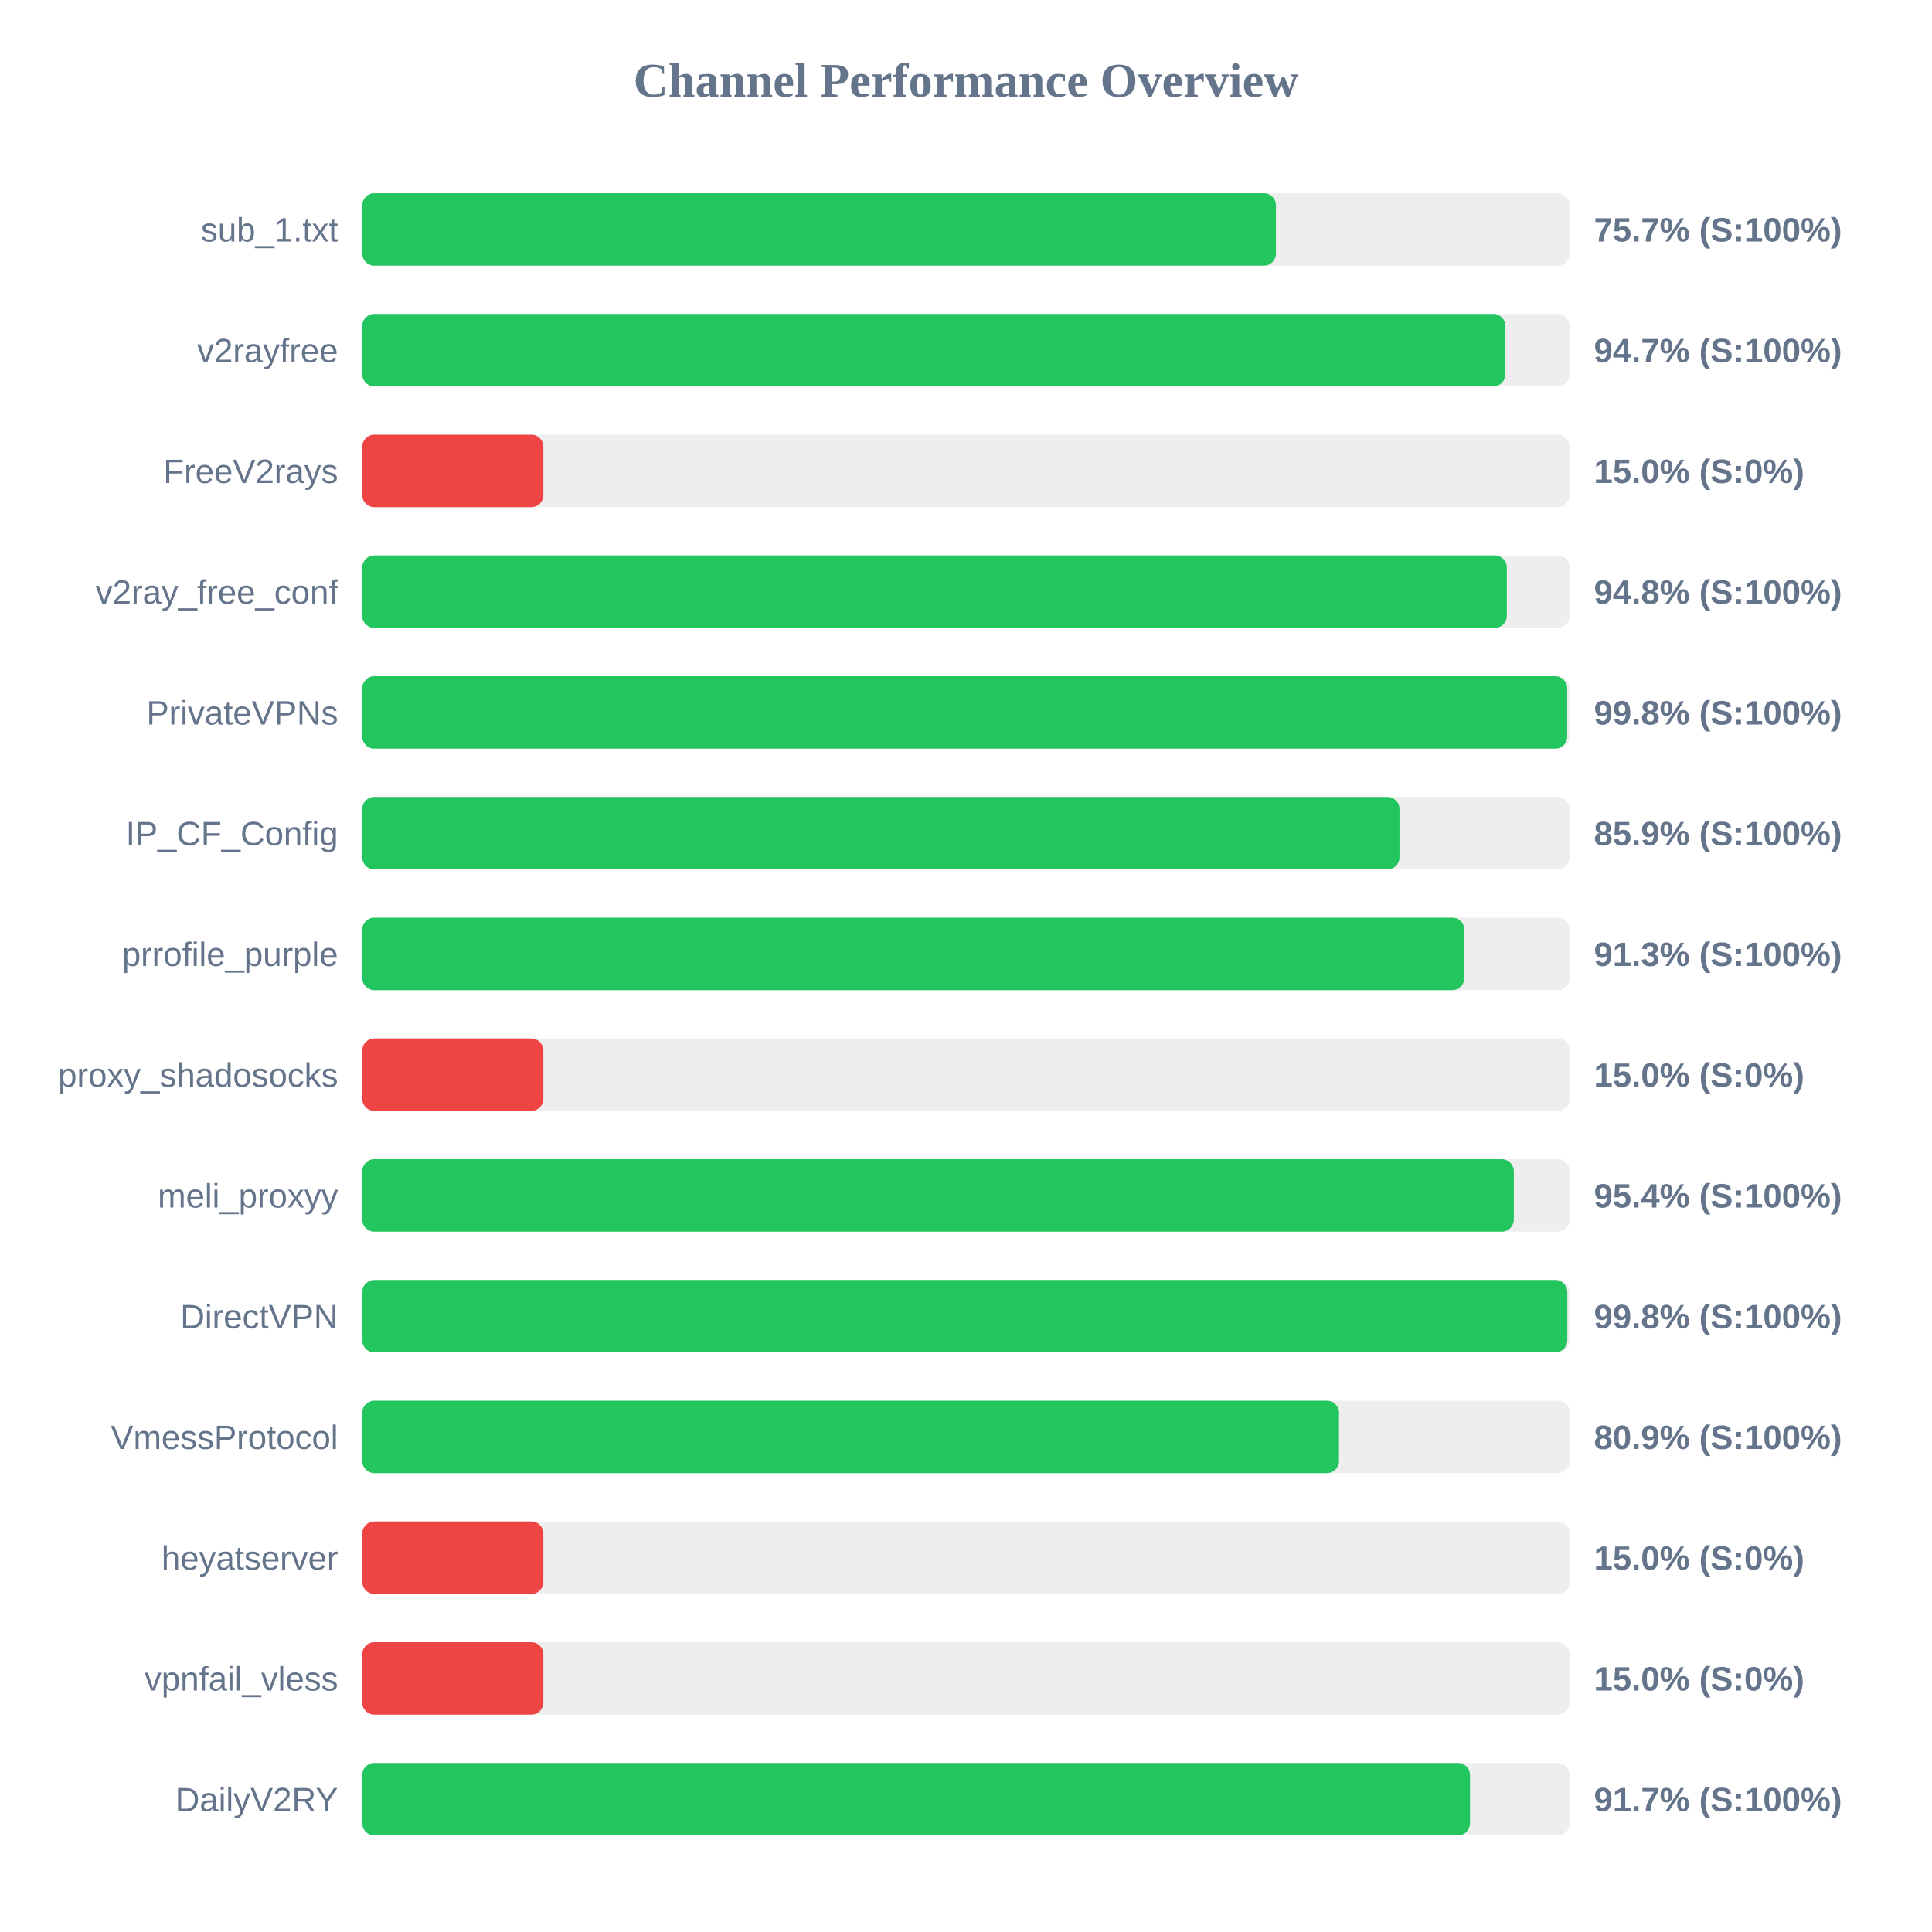
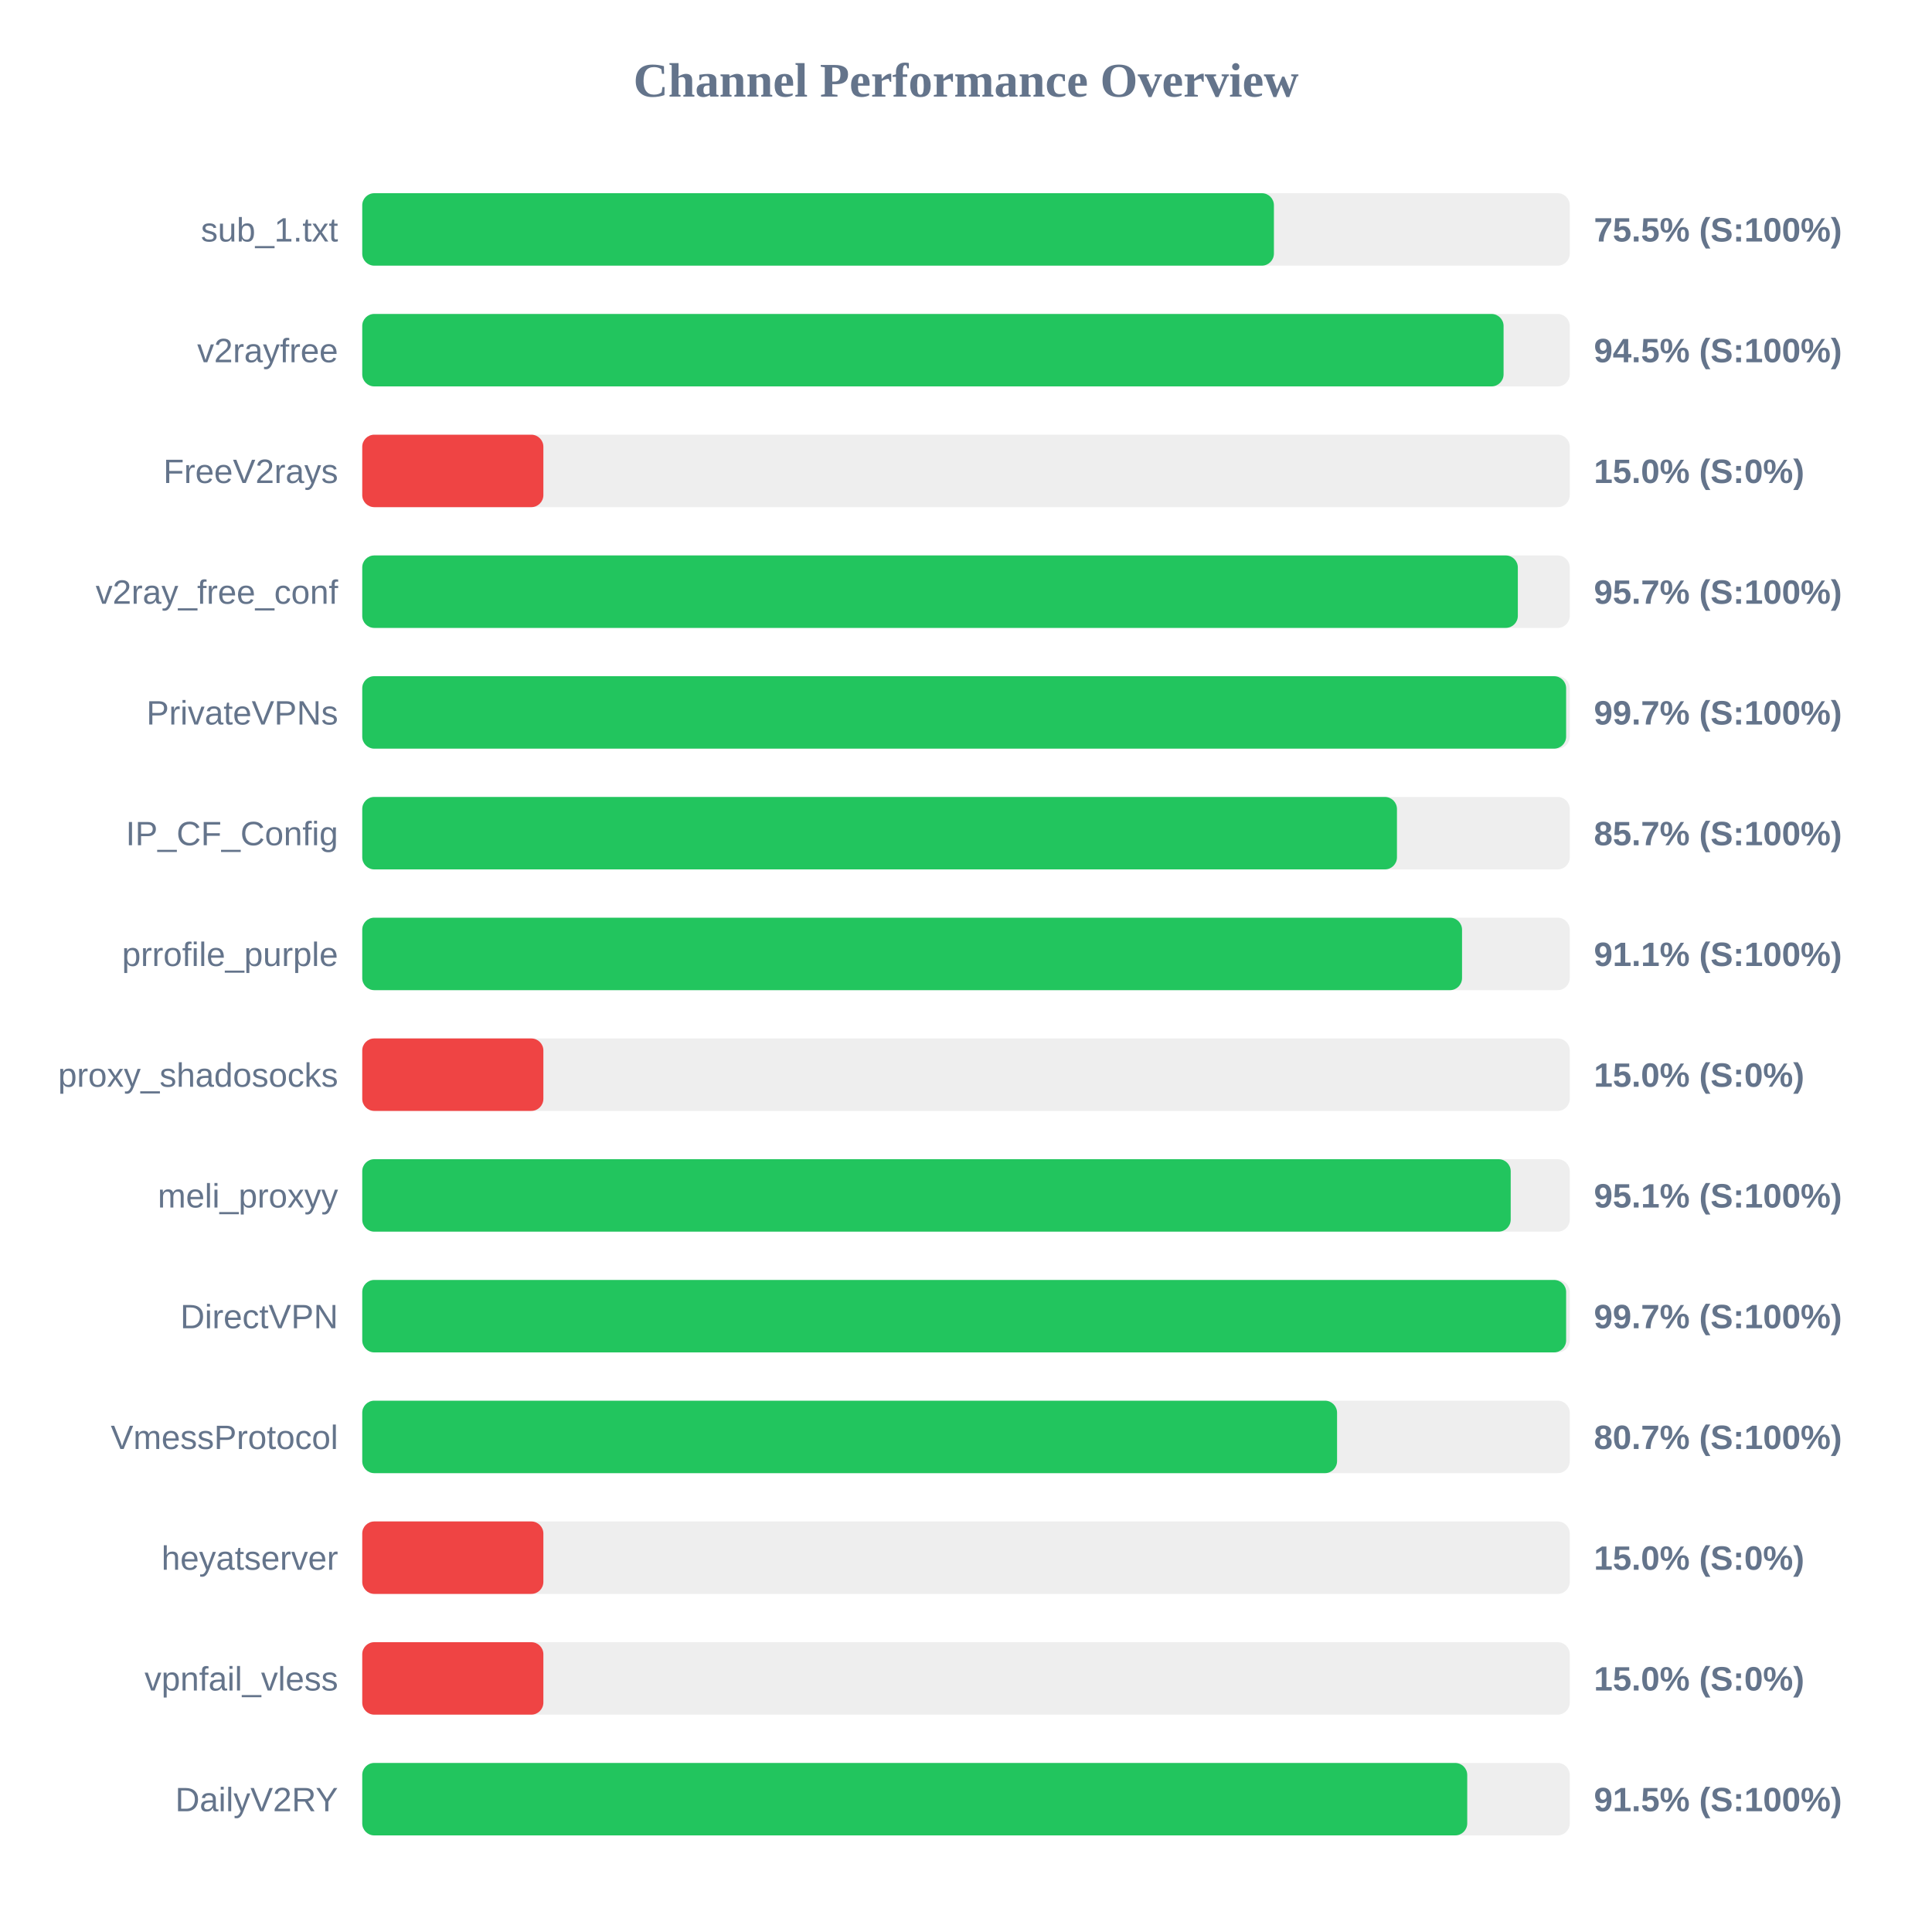
<svg xmlns="http://www.w3.org/2000/svg" width="800" height="800" version="1.1">
  <style>
        .row { font: 14px Arial; fill: #64748b; }
        .score { font: bold 14px Arial; fill: #64748b; }
    </style>
  <text x="400" y="40" text-anchor="middle" font-size="20px" font-weight="bold" fill="#64748b">Channel Performance Overview</text>
  <rect x="150" y="80" width="500" height="30" fill="#eee" rx="5" />
-   <rect x="150" y="80" width="378.35" height="30" fill="#22c55e" rx="5" />
+   <rect x="150" y="80" width="377.5" height="30" fill="#22c55e" rx="5" />
  <text x="140" y="100" text-anchor="end" class="row">sub_1.txt</text>
-   <text x="660" y="100" text-anchor="start" class="score">75.7% (S:100%)</text>
+   <text x="660" y="100" text-anchor="start" class="score">75.5% (S:100%)</text>
  <rect x="150" y="130" width="500" height="30" fill="#eee" rx="5" />
-   <rect x="150" y="130" width="473.35" height="30" fill="#22c55e" rx="5" />
+   <rect x="150" y="130" width="472.6" height="30" fill="#22c55e" rx="5" />
  <text x="140" y="150" text-anchor="end" class="row">v2rayfree</text>
-   <text x="660" y="150" text-anchor="start" class="score">94.7% (S:100%)</text>
+   <text x="660" y="150" text-anchor="start" class="score">94.5% (S:100%)</text>
  <rect x="150" y="180" width="500" height="30" fill="#eee" rx="5" />
  <rect x="150" y="180" width="75.0" height="30" fill="#ef4444" rx="5" />
  <text x="140" y="200" text-anchor="end" class="row">FreeV2rays</text>
  <text x="660" y="200" text-anchor="start" class="score">15.0% (S:0%)</text>
  <rect x="150" y="230" width="500" height="30" fill="#eee" rx="5" />
-   <rect x="150" y="230" width="473.95" height="30" fill="#22c55e" rx="5" />
+   <rect x="150" y="230" width="478.5" height="30" fill="#22c55e" rx="5" />
  <text x="140" y="250" text-anchor="end" class="row">v2ray_free_conf</text>
-   <text x="660" y="250" text-anchor="start" class="score">94.8% (S:100%)</text>
+   <text x="660" y="250" text-anchor="start" class="score">95.7% (S:100%)</text>
  <rect x="150" y="280" width="500" height="30" fill="#eee" rx="5" />
-   <rect x="150" y="280" width="498.95" height="30" fill="#22c55e" rx="5" />
+   <rect x="150" y="280" width="498.5" height="30" fill="#22c55e" rx="5" />
  <text x="140" y="300" text-anchor="end" class="row">PrivateVPNs</text>
-   <text x="660" y="300" text-anchor="start" class="score">99.8% (S:100%)</text>
+   <text x="660" y="300" text-anchor="start" class="score">99.7% (S:100%)</text>
  <rect x="150" y="330" width="500" height="30" fill="#eee" rx="5" />
-   <rect x="150" y="330" width="429.5" height="30" fill="#22c55e" rx="5" />
+   <rect x="150" y="330" width="428.45" height="30" fill="#22c55e" rx="5" />
  <text x="140" y="350" text-anchor="end" class="row">IP_CF_Config</text>
-   <text x="660" y="350" text-anchor="start" class="score">85.9% (S:100%)</text>
+   <text x="660" y="350" text-anchor="start" class="score">85.7% (S:100%)</text>
  <rect x="150" y="380" width="500" height="30" fill="#eee" rx="5" />
-   <rect x="150" y="380" width="456.35" height="30" fill="#22c55e" rx="5" />
+   <rect x="150" y="380" width="455.4" height="30" fill="#22c55e" rx="5" />
  <text x="140" y="400" text-anchor="end" class="row">prrofile_purple</text>
-   <text x="660" y="400" text-anchor="start" class="score">91.3% (S:100%)</text>
+   <text x="660" y="400" text-anchor="start" class="score">91.1% (S:100%)</text>
  <rect x="150" y="430" width="500" height="30" fill="#eee" rx="5" />
  <rect x="150" y="430" width="75.0" height="30" fill="#ef4444" rx="5" />
  <text x="140" y="450" text-anchor="end" class="row">proxy_shadosocks</text>
  <text x="660" y="450" text-anchor="start" class="score">15.0% (S:0%)</text>
  <rect x="150" y="480" width="500" height="30" fill="#eee" rx="5" />
-   <rect x="150" y="480" width="476.85" height="30" fill="#22c55e" rx="5" />
+   <rect x="150" y="480" width="475.55" height="30" fill="#22c55e" rx="5" />
  <text x="140" y="500" text-anchor="end" class="row">meli_proxyy</text>
-   <text x="660" y="500" text-anchor="start" class="score">95.4% (S:100%)</text>
+   <text x="660" y="500" text-anchor="start" class="score">95.1% (S:100%)</text>
  <rect x="150" y="530" width="500" height="30" fill="#eee" rx="5" />
-   <rect x="150" y="530" width="499.0" height="30" fill="#22c55e" rx="5" />
+   <rect x="150" y="530" width="498.5" height="30" fill="#22c55e" rx="5" />
  <text x="140" y="550" text-anchor="end" class="row">DirectVPN</text>
-   <text x="660" y="550" text-anchor="start" class="score">99.8% (S:100%)</text>
+   <text x="660" y="550" text-anchor="start" class="score">99.7% (S:100%)</text>
  <rect x="150" y="580" width="500" height="30" fill="#eee" rx="5" />
-   <rect x="150" y="580" width="404.45" height="30" fill="#22c55e" rx="5" />
+   <rect x="150" y="580" width="403.65" height="30" fill="#22c55e" rx="5" />
  <text x="140" y="600" text-anchor="end" class="row">VmessProtocol</text>
-   <text x="660" y="600" text-anchor="start" class="score">80.9% (S:100%)</text>
+   <text x="660" y="600" text-anchor="start" class="score">80.7% (S:100%)</text>
  <rect x="150" y="630" width="500" height="30" fill="#eee" rx="5" />
  <rect x="150" y="630" width="75.0" height="30" fill="#ef4444" rx="5" />
  <text x="140" y="650" text-anchor="end" class="row">heyatserver</text>
  <text x="660" y="650" text-anchor="start" class="score">15.0% (S:0%)</text>
  <rect x="150" y="680" width="500" height="30" fill="#eee" rx="5" />
  <rect x="150" y="680" width="75.0" height="30" fill="#ef4444" rx="5" />
  <text x="140" y="700" text-anchor="end" class="row">vpnfail_vless</text>
  <text x="660" y="700" text-anchor="start" class="score">15.0% (S:0%)</text>
  <rect x="150" y="730" width="500" height="30" fill="#eee" rx="5" />
-   <rect x="150" y="730" width="458.7" height="30" fill="#22c55e" rx="5" />
+   <rect x="150" y="730" width="457.55" height="30" fill="#22c55e" rx="5" />
  <text x="140" y="750" text-anchor="end" class="row">DailyV2RY</text>
-   <text x="660" y="750" text-anchor="start" class="score">91.7% (S:100%)</text>
+   <text x="660" y="750" text-anchor="start" class="score">91.5% (S:100%)</text>
</svg>
